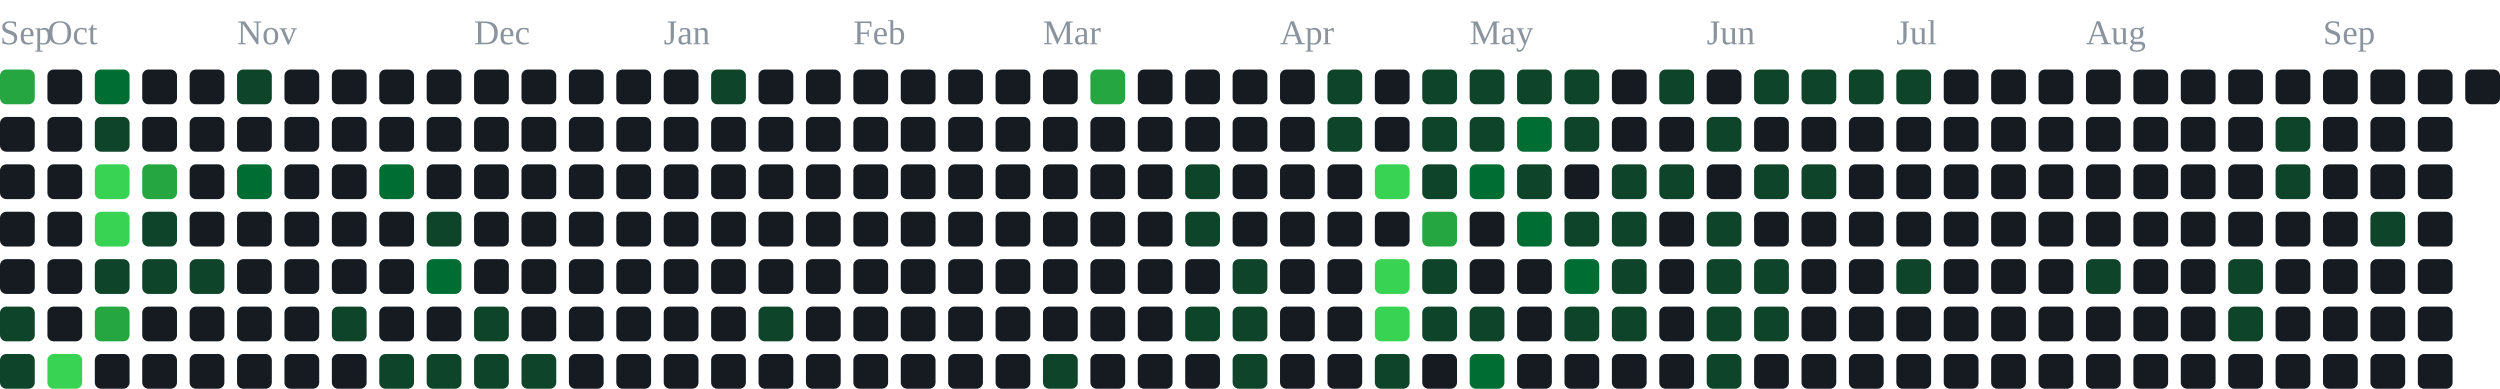
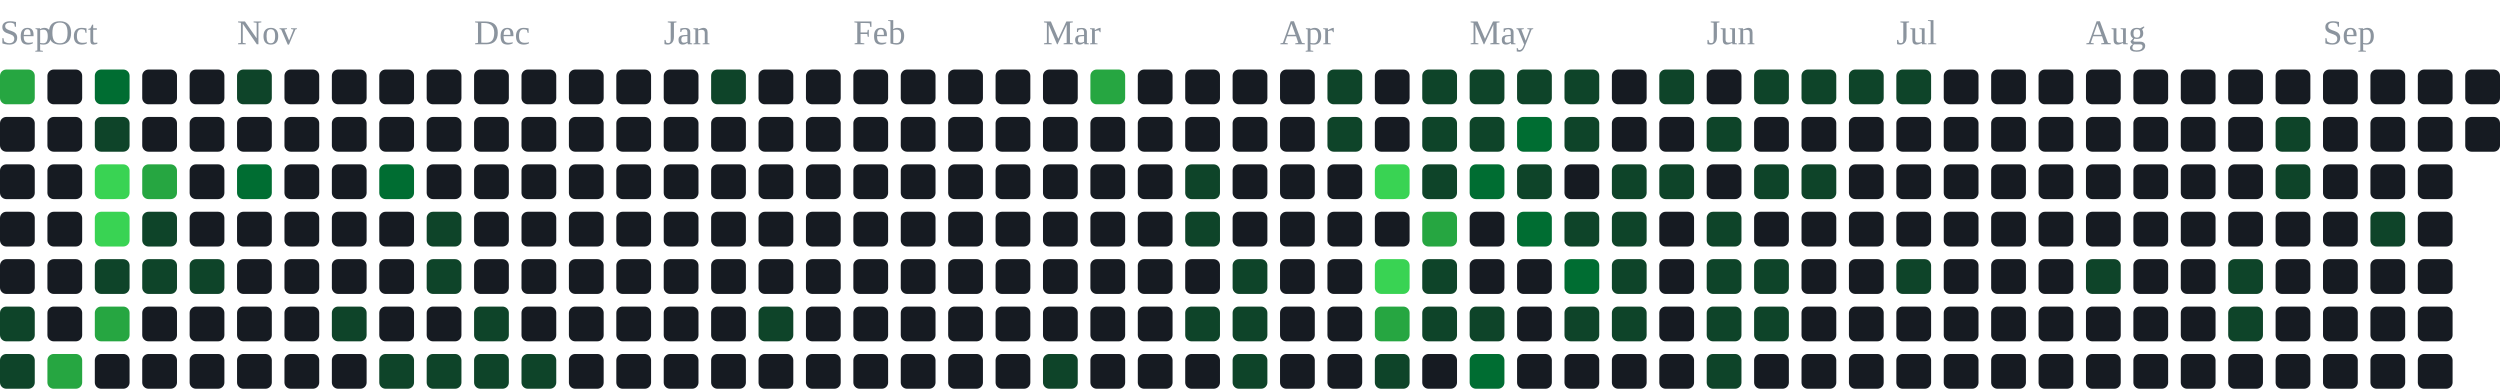
<svg xmlns="http://www.w3.org/2000/svg" width="791" height="123" viewBox="0 0 791 123" role="img" aria-label="contribution graph">
  <text x="0" y="14" font-size="11" fill="#8b949e">Sep</text>
  <text x="15" y="14" font-size="11" fill="#8b949e">Oct</text>
  <text x="75" y="14" font-size="11" fill="#8b949e">Nov</text>
  <text x="150" y="14" font-size="11" fill="#8b949e">Dec</text>
  <text x="210" y="14" font-size="11" fill="#8b949e">Jan</text>
  <text x="270" y="14" font-size="11" fill="#8b949e">Feb</text>
  <text x="330" y="14" font-size="11" fill="#8b949e">Mar</text>
  <text x="405" y="14" font-size="11" fill="#8b949e">Apr</text>
  <text x="465" y="14" font-size="11" fill="#8b949e">May</text>
  <text x="540" y="14" font-size="11" fill="#8b949e">Jun</text>
  <text x="600" y="14" font-size="11" fill="#8b949e">Jul</text>
  <text x="660" y="14" font-size="11" fill="#8b949e">Aug</text>
  <text x="735" y="14" font-size="11" fill="#8b949e">Sep</text>
  <rect x="0" y="22" width="11" height="11" rx="2" fill="#26a641" />
  <rect x="0" y="37" width="11" height="11" rx="2" fill="#161b22" />
  <rect x="0" y="52" width="11" height="11" rx="2" fill="#161b22" />
  <rect x="0" y="67" width="11" height="11" rx="2" fill="#161b22" />
  <rect x="0" y="82" width="11" height="11" rx="2" fill="#161b22" />
  <rect x="0" y="97" width="11" height="11" rx="2" fill="#0e4429" />
  <rect x="0" y="112" width="11" height="11" rx="2" fill="#0e4429" />
  <rect x="15" y="22" width="11" height="11" rx="2" fill="#161b22" />
  <rect x="15" y="37" width="11" height="11" rx="2" fill="#161b22" />
  <rect x="15" y="52" width="11" height="11" rx="2" fill="#161b22" />
  <rect x="15" y="67" width="11" height="11" rx="2" fill="#161b22" />
  <rect x="15" y="82" width="11" height="11" rx="2" fill="#161b22" />
  <rect x="15" y="97" width="11" height="11" rx="2" fill="#161b22" />
-   <rect x="15" y="112" width="11" height="11" rx="2" fill="#39d353" />
+   <rect x="15" y="112" width="11" height="11" rx="2" fill="#26a641" />
  <rect x="30" y="22" width="11" height="11" rx="2" fill="#006d32" />
  <rect x="30" y="37" width="11" height="11" rx="2" fill="#0e4429" />
  <rect x="30" y="52" width="11" height="11" rx="2" fill="#39d353" />
  <rect x="30" y="67" width="11" height="11" rx="2" fill="#39d353" />
  <rect x="30" y="82" width="11" height="11" rx="2" fill="#0e4429" />
  <rect x="30" y="97" width="11" height="11" rx="2" fill="#26a641" />
  <rect x="30" y="112" width="11" height="11" rx="2" fill="#161b22" />
  <rect x="45" y="22" width="11" height="11" rx="2" fill="#161b22" />
  <rect x="45" y="37" width="11" height="11" rx="2" fill="#161b22" />
  <rect x="45" y="52" width="11" height="11" rx="2" fill="#26a641" />
  <rect x="45" y="67" width="11" height="11" rx="2" fill="#0e4429" />
  <rect x="45" y="82" width="11" height="11" rx="2" fill="#0e4429" />
  <rect x="45" y="97" width="11" height="11" rx="2" fill="#161b22" />
  <rect x="45" y="112" width="11" height="11" rx="2" fill="#161b22" />
  <rect x="60" y="22" width="11" height="11" rx="2" fill="#161b22" />
  <rect x="60" y="37" width="11" height="11" rx="2" fill="#161b22" />
  <rect x="60" y="52" width="11" height="11" rx="2" fill="#161b22" />
  <rect x="60" y="67" width="11" height="11" rx="2" fill="#161b22" />
  <rect x="60" y="82" width="11" height="11" rx="2" fill="#0e4429" />
  <rect x="60" y="97" width="11" height="11" rx="2" fill="#161b22" />
  <rect x="60" y="112" width="11" height="11" rx="2" fill="#161b22" />
  <rect x="75" y="22" width="11" height="11" rx="2" fill="#0e4429" />
  <rect x="75" y="37" width="11" height="11" rx="2" fill="#161b22" />
  <rect x="75" y="52" width="11" height="11" rx="2" fill="#006d32" />
  <rect x="75" y="67" width="11" height="11" rx="2" fill="#161b22" />
  <rect x="75" y="82" width="11" height="11" rx="2" fill="#161b22" />
  <rect x="75" y="97" width="11" height="11" rx="2" fill="#161b22" />
  <rect x="75" y="112" width="11" height="11" rx="2" fill="#161b22" />
  <rect x="90" y="22" width="11" height="11" rx="2" fill="#161b22" />
  <rect x="90" y="37" width="11" height="11" rx="2" fill="#161b22" />
  <rect x="90" y="52" width="11" height="11" rx="2" fill="#161b22" />
  <rect x="90" y="67" width="11" height="11" rx="2" fill="#161b22" />
  <rect x="90" y="82" width="11" height="11" rx="2" fill="#161b22" />
  <rect x="90" y="97" width="11" height="11" rx="2" fill="#161b22" />
  <rect x="90" y="112" width="11" height="11" rx="2" fill="#161b22" />
  <rect x="105" y="22" width="11" height="11" rx="2" fill="#161b22" />
  <rect x="105" y="37" width="11" height="11" rx="2" fill="#161b22" />
  <rect x="105" y="52" width="11" height="11" rx="2" fill="#161b22" />
  <rect x="105" y="67" width="11" height="11" rx="2" fill="#161b22" />
  <rect x="105" y="82" width="11" height="11" rx="2" fill="#161b22" />
  <rect x="105" y="97" width="11" height="11" rx="2" fill="#0e4429" />
  <rect x="105" y="112" width="11" height="11" rx="2" fill="#161b22" />
  <rect x="120" y="22" width="11" height="11" rx="2" fill="#161b22" />
  <rect x="120" y="37" width="11" height="11" rx="2" fill="#161b22" />
  <rect x="120" y="52" width="11" height="11" rx="2" fill="#006d32" />
  <rect x="120" y="67" width="11" height="11" rx="2" fill="#161b22" />
  <rect x="120" y="82" width="11" height="11" rx="2" fill="#161b22" />
  <rect x="120" y="97" width="11" height="11" rx="2" fill="#161b22" />
  <rect x="120" y="112" width="11" height="11" rx="2" fill="#0e4429" />
  <rect x="135" y="22" width="11" height="11" rx="2" fill="#161b22" />
  <rect x="135" y="37" width="11" height="11" rx="2" fill="#161b22" />
  <rect x="135" y="52" width="11" height="11" rx="2" fill="#161b22" />
  <rect x="135" y="67" width="11" height="11" rx="2" fill="#0e4429" />
-   <rect x="135" y="82" width="11" height="11" rx="2" fill="#006d32" />
+   <rect x="135" y="82" width="11" height="11" rx="2" fill="#0e4429" />
  <rect x="135" y="97" width="11" height="11" rx="2" fill="#161b22" />
  <rect x="135" y="112" width="11" height="11" rx="2" fill="#0e4429" />
  <rect x="150" y="22" width="11" height="11" rx="2" fill="#161b22" />
  <rect x="150" y="37" width="11" height="11" rx="2" fill="#161b22" />
  <rect x="150" y="52" width="11" height="11" rx="2" fill="#161b22" />
  <rect x="150" y="67" width="11" height="11" rx="2" fill="#161b22" />
  <rect x="150" y="82" width="11" height="11" rx="2" fill="#161b22" />
  <rect x="150" y="97" width="11" height="11" rx="2" fill="#0e4429" />
  <rect x="150" y="112" width="11" height="11" rx="2" fill="#0e4429" />
  <rect x="165" y="22" width="11" height="11" rx="2" fill="#161b22" />
  <rect x="165" y="37" width="11" height="11" rx="2" fill="#161b22" />
  <rect x="165" y="52" width="11" height="11" rx="2" fill="#161b22" />
  <rect x="165" y="67" width="11" height="11" rx="2" fill="#161b22" />
  <rect x="165" y="82" width="11" height="11" rx="2" fill="#161b22" />
  <rect x="165" y="97" width="11" height="11" rx="2" fill="#161b22" />
  <rect x="165" y="112" width="11" height="11" rx="2" fill="#0e4429" />
  <rect x="180" y="22" width="11" height="11" rx="2" fill="#161b22" />
  <rect x="180" y="37" width="11" height="11" rx="2" fill="#161b22" />
  <rect x="180" y="52" width="11" height="11" rx="2" fill="#161b22" />
  <rect x="180" y="67" width="11" height="11" rx="2" fill="#161b22" />
  <rect x="180" y="82" width="11" height="11" rx="2" fill="#161b22" />
  <rect x="180" y="97" width="11" height="11" rx="2" fill="#161b22" />
  <rect x="180" y="112" width="11" height="11" rx="2" fill="#161b22" />
  <rect x="195" y="22" width="11" height="11" rx="2" fill="#161b22" />
  <rect x="195" y="37" width="11" height="11" rx="2" fill="#161b22" />
  <rect x="195" y="52" width="11" height="11" rx="2" fill="#161b22" />
  <rect x="195" y="67" width="11" height="11" rx="2" fill="#161b22" />
  <rect x="195" y="82" width="11" height="11" rx="2" fill="#161b22" />
  <rect x="195" y="97" width="11" height="11" rx="2" fill="#161b22" />
  <rect x="195" y="112" width="11" height="11" rx="2" fill="#161b22" />
  <rect x="210" y="22" width="11" height="11" rx="2" fill="#161b22" />
  <rect x="210" y="37" width="11" height="11" rx="2" fill="#161b22" />
  <rect x="210" y="52" width="11" height="11" rx="2" fill="#161b22" />
  <rect x="210" y="67" width="11" height="11" rx="2" fill="#161b22" />
  <rect x="210" y="82" width="11" height="11" rx="2" fill="#161b22" />
  <rect x="210" y="97" width="11" height="11" rx="2" fill="#161b22" />
  <rect x="210" y="112" width="11" height="11" rx="2" fill="#161b22" />
  <rect x="225" y="22" width="11" height="11" rx="2" fill="#0e4429" />
  <rect x="225" y="37" width="11" height="11" rx="2" fill="#161b22" />
  <rect x="225" y="52" width="11" height="11" rx="2" fill="#161b22" />
  <rect x="225" y="67" width="11" height="11" rx="2" fill="#161b22" />
  <rect x="225" y="82" width="11" height="11" rx="2" fill="#161b22" />
  <rect x="225" y="97" width="11" height="11" rx="2" fill="#161b22" />
  <rect x="225" y="112" width="11" height="11" rx="2" fill="#161b22" />
  <rect x="240" y="22" width="11" height="11" rx="2" fill="#161b22" />
  <rect x="240" y="37" width="11" height="11" rx="2" fill="#161b22" />
  <rect x="240" y="52" width="11" height="11" rx="2" fill="#161b22" />
  <rect x="240" y="67" width="11" height="11" rx="2" fill="#161b22" />
  <rect x="240" y="82" width="11" height="11" rx="2" fill="#161b22" />
  <rect x="240" y="97" width="11" height="11" rx="2" fill="#0e4429" />
  <rect x="240" y="112" width="11" height="11" rx="2" fill="#161b22" />
  <rect x="255" y="22" width="11" height="11" rx="2" fill="#161b22" />
  <rect x="255" y="37" width="11" height="11" rx="2" fill="#161b22" />
  <rect x="255" y="52" width="11" height="11" rx="2" fill="#161b22" />
  <rect x="255" y="67" width="11" height="11" rx="2" fill="#161b22" />
  <rect x="255" y="82" width="11" height="11" rx="2" fill="#161b22" />
  <rect x="255" y="97" width="11" height="11" rx="2" fill="#161b22" />
  <rect x="255" y="112" width="11" height="11" rx="2" fill="#161b22" />
  <rect x="270" y="22" width="11" height="11" rx="2" fill="#161b22" />
  <rect x="270" y="37" width="11" height="11" rx="2" fill="#161b22" />
  <rect x="270" y="52" width="11" height="11" rx="2" fill="#161b22" />
  <rect x="270" y="67" width="11" height="11" rx="2" fill="#161b22" />
  <rect x="270" y="82" width="11" height="11" rx="2" fill="#161b22" />
  <rect x="270" y="97" width="11" height="11" rx="2" fill="#161b22" />
  <rect x="270" y="112" width="11" height="11" rx="2" fill="#161b22" />
  <rect x="285" y="22" width="11" height="11" rx="2" fill="#161b22" />
  <rect x="285" y="37" width="11" height="11" rx="2" fill="#161b22" />
  <rect x="285" y="52" width="11" height="11" rx="2" fill="#161b22" />
  <rect x="285" y="67" width="11" height="11" rx="2" fill="#161b22" />
  <rect x="285" y="82" width="11" height="11" rx="2" fill="#161b22" />
  <rect x="285" y="97" width="11" height="11" rx="2" fill="#161b22" />
  <rect x="285" y="112" width="11" height="11" rx="2" fill="#161b22" />
  <rect x="300" y="22" width="11" height="11" rx="2" fill="#161b22" />
  <rect x="300" y="37" width="11" height="11" rx="2" fill="#161b22" />
  <rect x="300" y="52" width="11" height="11" rx="2" fill="#161b22" />
  <rect x="300" y="67" width="11" height="11" rx="2" fill="#161b22" />
  <rect x="300" y="82" width="11" height="11" rx="2" fill="#161b22" />
  <rect x="300" y="97" width="11" height="11" rx="2" fill="#161b22" />
  <rect x="300" y="112" width="11" height="11" rx="2" fill="#161b22" />
  <rect x="315" y="22" width="11" height="11" rx="2" fill="#161b22" />
  <rect x="315" y="37" width="11" height="11" rx="2" fill="#161b22" />
  <rect x="315" y="52" width="11" height="11" rx="2" fill="#161b22" />
  <rect x="315" y="67" width="11" height="11" rx="2" fill="#161b22" />
  <rect x="315" y="82" width="11" height="11" rx="2" fill="#161b22" />
  <rect x="315" y="97" width="11" height="11" rx="2" fill="#161b22" />
  <rect x="315" y="112" width="11" height="11" rx="2" fill="#161b22" />
  <rect x="330" y="22" width="11" height="11" rx="2" fill="#161b22" />
  <rect x="330" y="37" width="11" height="11" rx="2" fill="#161b22" />
  <rect x="330" y="52" width="11" height="11" rx="2" fill="#161b22" />
  <rect x="330" y="67" width="11" height="11" rx="2" fill="#161b22" />
  <rect x="330" y="82" width="11" height="11" rx="2" fill="#161b22" />
  <rect x="330" y="97" width="11" height="11" rx="2" fill="#161b22" />
  <rect x="330" y="112" width="11" height="11" rx="2" fill="#0e4429" />
  <rect x="345" y="22" width="11" height="11" rx="2" fill="#26a641" />
  <rect x="345" y="37" width="11" height="11" rx="2" fill="#161b22" />
  <rect x="345" y="52" width="11" height="11" rx="2" fill="#161b22" />
  <rect x="345" y="67" width="11" height="11" rx="2" fill="#161b22" />
  <rect x="345" y="82" width="11" height="11" rx="2" fill="#161b22" />
  <rect x="345" y="97" width="11" height="11" rx="2" fill="#161b22" />
  <rect x="345" y="112" width="11" height="11" rx="2" fill="#161b22" />
  <rect x="360" y="22" width="11" height="11" rx="2" fill="#161b22" />
  <rect x="360" y="37" width="11" height="11" rx="2" fill="#161b22" />
  <rect x="360" y="52" width="11" height="11" rx="2" fill="#161b22" />
  <rect x="360" y="67" width="11" height="11" rx="2" fill="#161b22" />
  <rect x="360" y="82" width="11" height="11" rx="2" fill="#161b22" />
  <rect x="360" y="97" width="11" height="11" rx="2" fill="#161b22" />
  <rect x="360" y="112" width="11" height="11" rx="2" fill="#161b22" />
  <rect x="375" y="22" width="11" height="11" rx="2" fill="#161b22" />
  <rect x="375" y="37" width="11" height="11" rx="2" fill="#161b22" />
  <rect x="375" y="52" width="11" height="11" rx="2" fill="#0e4429" />
  <rect x="375" y="67" width="11" height="11" rx="2" fill="#0e4429" />
  <rect x="375" y="82" width="11" height="11" rx="2" fill="#161b22" />
  <rect x="375" y="97" width="11" height="11" rx="2" fill="#0e4429" />
  <rect x="375" y="112" width="11" height="11" rx="2" fill="#161b22" />
  <rect x="390" y="22" width="11" height="11" rx="2" fill="#161b22" />
  <rect x="390" y="37" width="11" height="11" rx="2" fill="#161b22" />
  <rect x="390" y="52" width="11" height="11" rx="2" fill="#161b22" />
  <rect x="390" y="67" width="11" height="11" rx="2" fill="#161b22" />
  <rect x="390" y="82" width="11" height="11" rx="2" fill="#0e4429" />
  <rect x="390" y="97" width="11" height="11" rx="2" fill="#0e4429" />
  <rect x="390" y="112" width="11" height="11" rx="2" fill="#0e4429" />
  <rect x="405" y="22" width="11" height="11" rx="2" fill="#161b22" />
  <rect x="405" y="37" width="11" height="11" rx="2" fill="#161b22" />
  <rect x="405" y="52" width="11" height="11" rx="2" fill="#161b22" />
  <rect x="405" y="67" width="11" height="11" rx="2" fill="#161b22" />
  <rect x="405" y="82" width="11" height="11" rx="2" fill="#161b22" />
  <rect x="405" y="97" width="11" height="11" rx="2" fill="#161b22" />
  <rect x="405" y="112" width="11" height="11" rx="2" fill="#161b22" />
  <rect x="420" y="22" width="11" height="11" rx="2" fill="#0e4429" />
  <rect x="420" y="37" width="11" height="11" rx="2" fill="#0e4429" />
  <rect x="420" y="52" width="11" height="11" rx="2" fill="#161b22" />
  <rect x="420" y="67" width="11" height="11" rx="2" fill="#161b22" />
  <rect x="420" y="82" width="11" height="11" rx="2" fill="#161b22" />
  <rect x="420" y="97" width="11" height="11" rx="2" fill="#161b22" />
  <rect x="420" y="112" width="11" height="11" rx="2" fill="#161b22" />
  <rect x="435" y="22" width="11" height="11" rx="2" fill="#161b22" />
  <rect x="435" y="37" width="11" height="11" rx="2" fill="#161b22" />
  <rect x="435" y="52" width="11" height="11" rx="2" fill="#39d353" />
  <rect x="435" y="67" width="11" height="11" rx="2" fill="#161b22" />
  <rect x="435" y="82" width="11" height="11" rx="2" fill="#39d353" />
-   <rect x="435" y="97" width="11" height="11" rx="2" fill="#39d353" />
+   <rect x="435" y="97" width="11" height="11" rx="2" fill="#26a641" />
  <rect x="435" y="112" width="11" height="11" rx="2" fill="#0e4429" />
  <rect x="450" y="22" width="11" height="11" rx="2" fill="#0e4429" />
  <rect x="450" y="37" width="11" height="11" rx="2" fill="#0e4429" />
  <rect x="450" y="52" width="11" height="11" rx="2" fill="#0e4429" />
  <rect x="450" y="67" width="11" height="11" rx="2" fill="#26a641" />
  <rect x="450" y="82" width="11" height="11" rx="2" fill="#0e4429" />
  <rect x="450" y="97" width="11" height="11" rx="2" fill="#0e4429" />
  <rect x="450" y="112" width="11" height="11" rx="2" fill="#161b22" />
  <rect x="465" y="22" width="11" height="11" rx="2" fill="#0e4429" />
  <rect x="465" y="37" width="11" height="11" rx="2" fill="#0e4429" />
  <rect x="465" y="52" width="11" height="11" rx="2" fill="#006d32" />
  <rect x="465" y="67" width="11" height="11" rx="2" fill="#161b22" />
  <rect x="465" y="82" width="11" height="11" rx="2" fill="#161b22" />
  <rect x="465" y="97" width="11" height="11" rx="2" fill="#0e4429" />
  <rect x="465" y="112" width="11" height="11" rx="2" fill="#006d32" />
  <rect x="480" y="22" width="11" height="11" rx="2" fill="#0e4429" />
  <rect x="480" y="37" width="11" height="11" rx="2" fill="#006d32" />
  <rect x="480" y="52" width="11" height="11" rx="2" fill="#0e4429" />
  <rect x="480" y="67" width="11" height="11" rx="2" fill="#006d32" />
  <rect x="480" y="82" width="11" height="11" rx="2" fill="#161b22" />
  <rect x="480" y="97" width="11" height="11" rx="2" fill="#161b22" />
  <rect x="480" y="112" width="11" height="11" rx="2" fill="#161b22" />
  <rect x="495" y="22" width="11" height="11" rx="2" fill="#0e4429" />
  <rect x="495" y="37" width="11" height="11" rx="2" fill="#0e4429" />
  <rect x="495" y="52" width="11" height="11" rx="2" fill="#161b22" />
  <rect x="495" y="67" width="11" height="11" rx="2" fill="#0e4429" />
  <rect x="495" y="82" width="11" height="11" rx="2" fill="#006d32" />
  <rect x="495" y="97" width="11" height="11" rx="2" fill="#0e4429" />
  <rect x="495" y="112" width="11" height="11" rx="2" fill="#161b22" />
  <rect x="510" y="22" width="11" height="11" rx="2" fill="#161b22" />
  <rect x="510" y="37" width="11" height="11" rx="2" fill="#161b22" />
  <rect x="510" y="52" width="11" height="11" rx="2" fill="#0e4429" />
  <rect x="510" y="67" width="11" height="11" rx="2" fill="#0e4429" />
  <rect x="510" y="82" width="11" height="11" rx="2" fill="#0e4429" />
  <rect x="510" y="97" width="11" height="11" rx="2" fill="#0e4429" />
  <rect x="510" y="112" width="11" height="11" rx="2" fill="#161b22" />
  <rect x="525" y="22" width="11" height="11" rx="2" fill="#0e4429" />
  <rect x="525" y="37" width="11" height="11" rx="2" fill="#161b22" />
  <rect x="525" y="52" width="11" height="11" rx="2" fill="#0e4429" />
  <rect x="525" y="67" width="11" height="11" rx="2" fill="#161b22" />
  <rect x="525" y="82" width="11" height="11" rx="2" fill="#161b22" />
  <rect x="525" y="97" width="11" height="11" rx="2" fill="#161b22" />
  <rect x="525" y="112" width="11" height="11" rx="2" fill="#161b22" />
  <rect x="540" y="22" width="11" height="11" rx="2" fill="#161b22" />
  <rect x="540" y="37" width="11" height="11" rx="2" fill="#0e4429" />
  <rect x="540" y="52" width="11" height="11" rx="2" fill="#161b22" />
  <rect x="540" y="67" width="11" height="11" rx="2" fill="#0e4429" />
  <rect x="540" y="82" width="11" height="11" rx="2" fill="#0e4429" />
  <rect x="540" y="97" width="11" height="11" rx="2" fill="#0e4429" />
  <rect x="540" y="112" width="11" height="11" rx="2" fill="#0e4429" />
  <rect x="555" y="22" width="11" height="11" rx="2" fill="#0e4429" />
  <rect x="555" y="37" width="11" height="11" rx="2" fill="#161b22" />
  <rect x="555" y="52" width="11" height="11" rx="2" fill="#0e4429" />
  <rect x="555" y="67" width="11" height="11" rx="2" fill="#161b22" />
  <rect x="555" y="82" width="11" height="11" rx="2" fill="#0e4429" />
  <rect x="555" y="97" width="11" height="11" rx="2" fill="#0e4429" />
  <rect x="555" y="112" width="11" height="11" rx="2" fill="#161b22" />
  <rect x="570" y="22" width="11" height="11" rx="2" fill="#0e4429" />
  <rect x="570" y="37" width="11" height="11" rx="2" fill="#161b22" />
  <rect x="570" y="52" width="11" height="11" rx="2" fill="#0e4429" />
  <rect x="570" y="67" width="11" height="11" rx="2" fill="#161b22" />
  <rect x="570" y="82" width="11" height="11" rx="2" fill="#161b22" />
  <rect x="570" y="97" width="11" height="11" rx="2" fill="#161b22" />
  <rect x="570" y="112" width="11" height="11" rx="2" fill="#161b22" />
  <rect x="585" y="22" width="11" height="11" rx="2" fill="#0e4429" />
  <rect x="585" y="37" width="11" height="11" rx="2" fill="#161b22" />
  <rect x="585" y="52" width="11" height="11" rx="2" fill="#161b22" />
  <rect x="585" y="67" width="11" height="11" rx="2" fill="#161b22" />
  <rect x="585" y="82" width="11" height="11" rx="2" fill="#161b22" />
  <rect x="585" y="97" width="11" height="11" rx="2" fill="#161b22" />
  <rect x="585" y="112" width="11" height="11" rx="2" fill="#161b22" />
  <rect x="600" y="22" width="11" height="11" rx="2" fill="#0e4429" />
  <rect x="600" y="37" width="11" height="11" rx="2" fill="#161b22" />
  <rect x="600" y="52" width="11" height="11" rx="2" fill="#161b22" />
  <rect x="600" y="67" width="11" height="11" rx="2" fill="#161b22" />
  <rect x="600" y="82" width="11" height="11" rx="2" fill="#0e4429" />
  <rect x="600" y="97" width="11" height="11" rx="2" fill="#161b22" />
  <rect x="600" y="112" width="11" height="11" rx="2" fill="#161b22" />
  <rect x="615" y="22" width="11" height="11" rx="2" fill="#161b22" />
  <rect x="615" y="37" width="11" height="11" rx="2" fill="#161b22" />
  <rect x="615" y="52" width="11" height="11" rx="2" fill="#161b22" />
  <rect x="615" y="67" width="11" height="11" rx="2" fill="#161b22" />
  <rect x="615" y="82" width="11" height="11" rx="2" fill="#161b22" />
  <rect x="615" y="97" width="11" height="11" rx="2" fill="#161b22" />
  <rect x="615" y="112" width="11" height="11" rx="2" fill="#161b22" />
  <rect x="630" y="22" width="11" height="11" rx="2" fill="#161b22" />
  <rect x="630" y="37" width="11" height="11" rx="2" fill="#161b22" />
  <rect x="630" y="52" width="11" height="11" rx="2" fill="#161b22" />
  <rect x="630" y="67" width="11" height="11" rx="2" fill="#161b22" />
  <rect x="630" y="82" width="11" height="11" rx="2" fill="#161b22" />
  <rect x="630" y="97" width="11" height="11" rx="2" fill="#161b22" />
  <rect x="630" y="112" width="11" height="11" rx="2" fill="#161b22" />
  <rect x="645" y="22" width="11" height="11" rx="2" fill="#161b22" />
  <rect x="645" y="37" width="11" height="11" rx="2" fill="#161b22" />
  <rect x="645" y="52" width="11" height="11" rx="2" fill="#161b22" />
  <rect x="645" y="67" width="11" height="11" rx="2" fill="#161b22" />
  <rect x="645" y="82" width="11" height="11" rx="2" fill="#161b22" />
  <rect x="645" y="97" width="11" height="11" rx="2" fill="#161b22" />
  <rect x="645" y="112" width="11" height="11" rx="2" fill="#161b22" />
  <rect x="660" y="22" width="11" height="11" rx="2" fill="#161b22" />
  <rect x="660" y="37" width="11" height="11" rx="2" fill="#161b22" />
  <rect x="660" y="52" width="11" height="11" rx="2" fill="#161b22" />
  <rect x="660" y="67" width="11" height="11" rx="2" fill="#161b22" />
  <rect x="660" y="82" width="11" height="11" rx="2" fill="#0e4429" />
  <rect x="660" y="97" width="11" height="11" rx="2" fill="#161b22" />
  <rect x="660" y="112" width="11" height="11" rx="2" fill="#161b22" />
  <rect x="675" y="22" width="11" height="11" rx="2" fill="#161b22" />
  <rect x="675" y="37" width="11" height="11" rx="2" fill="#161b22" />
  <rect x="675" y="52" width="11" height="11" rx="2" fill="#161b22" />
  <rect x="675" y="67" width="11" height="11" rx="2" fill="#161b22" />
  <rect x="675" y="82" width="11" height="11" rx="2" fill="#161b22" />
  <rect x="675" y="97" width="11" height="11" rx="2" fill="#161b22" />
  <rect x="675" y="112" width="11" height="11" rx="2" fill="#161b22" />
  <rect x="690" y="22" width="11" height="11" rx="2" fill="#161b22" />
  <rect x="690" y="37" width="11" height="11" rx="2" fill="#161b22" />
  <rect x="690" y="52" width="11" height="11" rx="2" fill="#161b22" />
  <rect x="690" y="67" width="11" height="11" rx="2" fill="#161b22" />
  <rect x="690" y="82" width="11" height="11" rx="2" fill="#161b22" />
  <rect x="690" y="97" width="11" height="11" rx="2" fill="#161b22" />
  <rect x="690" y="112" width="11" height="11" rx="2" fill="#161b22" />
  <rect x="705" y="22" width="11" height="11" rx="2" fill="#161b22" />
  <rect x="705" y="37" width="11" height="11" rx="2" fill="#161b22" />
  <rect x="705" y="52" width="11" height="11" rx="2" fill="#161b22" />
  <rect x="705" y="67" width="11" height="11" rx="2" fill="#161b22" />
  <rect x="705" y="82" width="11" height="11" rx="2" fill="#0e4429" />
  <rect x="705" y="97" width="11" height="11" rx="2" fill="#0e4429" />
  <rect x="705" y="112" width="11" height="11" rx="2" fill="#161b22" />
  <rect x="720" y="22" width="11" height="11" rx="2" fill="#161b22" />
  <rect x="720" y="37" width="11" height="11" rx="2" fill="#0e4429" />
  <rect x="720" y="52" width="11" height="11" rx="2" fill="#0e4429" />
  <rect x="720" y="67" width="11" height="11" rx="2" fill="#161b22" />
  <rect x="720" y="82" width="11" height="11" rx="2" fill="#161b22" />
  <rect x="720" y="97" width="11" height="11" rx="2" fill="#161b22" />
  <rect x="720" y="112" width="11" height="11" rx="2" fill="#161b22" />
  <rect x="735" y="22" width="11" height="11" rx="2" fill="#161b22" />
  <rect x="735" y="37" width="11" height="11" rx="2" fill="#161b22" />
  <rect x="735" y="52" width="11" height="11" rx="2" fill="#161b22" />
  <rect x="735" y="67" width="11" height="11" rx="2" fill="#161b22" />
  <rect x="735" y="82" width="11" height="11" rx="2" fill="#161b22" />
  <rect x="735" y="97" width="11" height="11" rx="2" fill="#161b22" />
  <rect x="735" y="112" width="11" height="11" rx="2" fill="#161b22" />
  <rect x="750" y="22" width="11" height="11" rx="2" fill="#161b22" />
  <rect x="750" y="37" width="11" height="11" rx="2" fill="#161b22" />
  <rect x="750" y="52" width="11" height="11" rx="2" fill="#161b22" />
  <rect x="750" y="67" width="11" height="11" rx="2" fill="#0e4429" />
  <rect x="750" y="82" width="11" height="11" rx="2" fill="#161b22" />
  <rect x="750" y="97" width="11" height="11" rx="2" fill="#161b22" />
  <rect x="750" y="112" width="11" height="11" rx="2" fill="#161b22" />
  <rect x="765" y="22" width="11" height="11" rx="2" fill="#161b22" />
  <rect x="765" y="37" width="11" height="11" rx="2" fill="#161b22" />
  <rect x="765" y="52" width="11" height="11" rx="2" fill="#161b22" />
  <rect x="765" y="67" width="11" height="11" rx="2" fill="#161b22" />
  <rect x="765" y="82" width="11" height="11" rx="2" fill="#161b22" />
  <rect x="765" y="97" width="11" height="11" rx="2" fill="#161b22" />
  <rect x="765" y="112" width="11" height="11" rx="2" fill="#161b22" />
  <rect x="780" y="22" width="11" height="11" rx="2" fill="#161b22" />
+   <rect x="780" y="37" width="11" height="11" rx="2" fill="#161b22" />
</svg>
